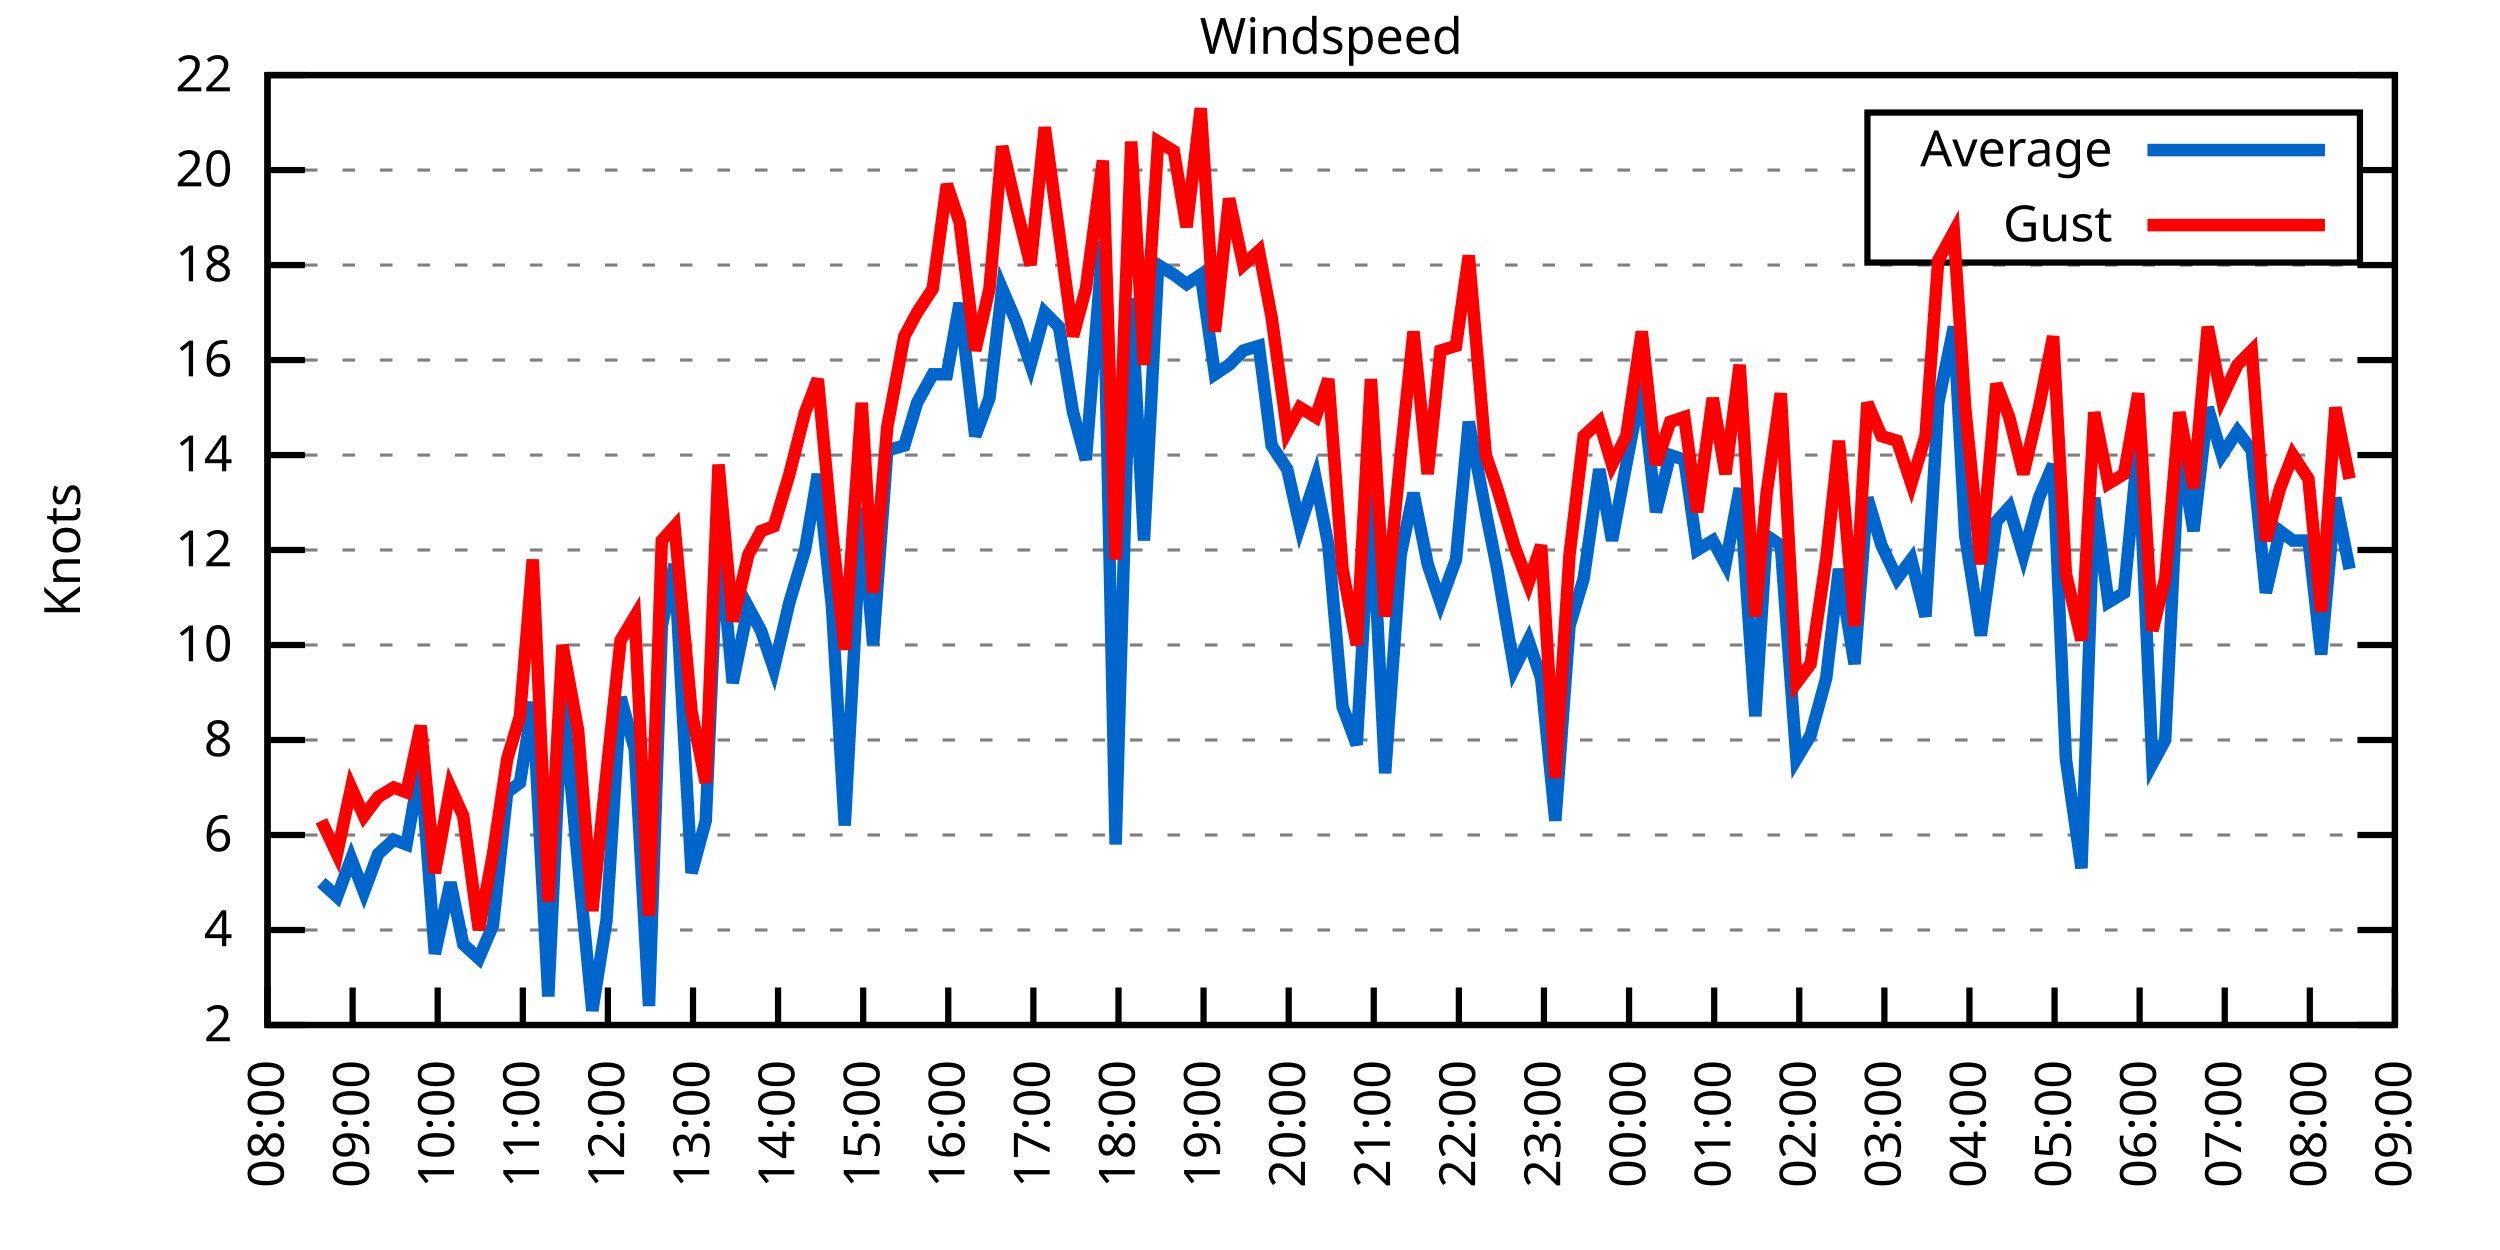
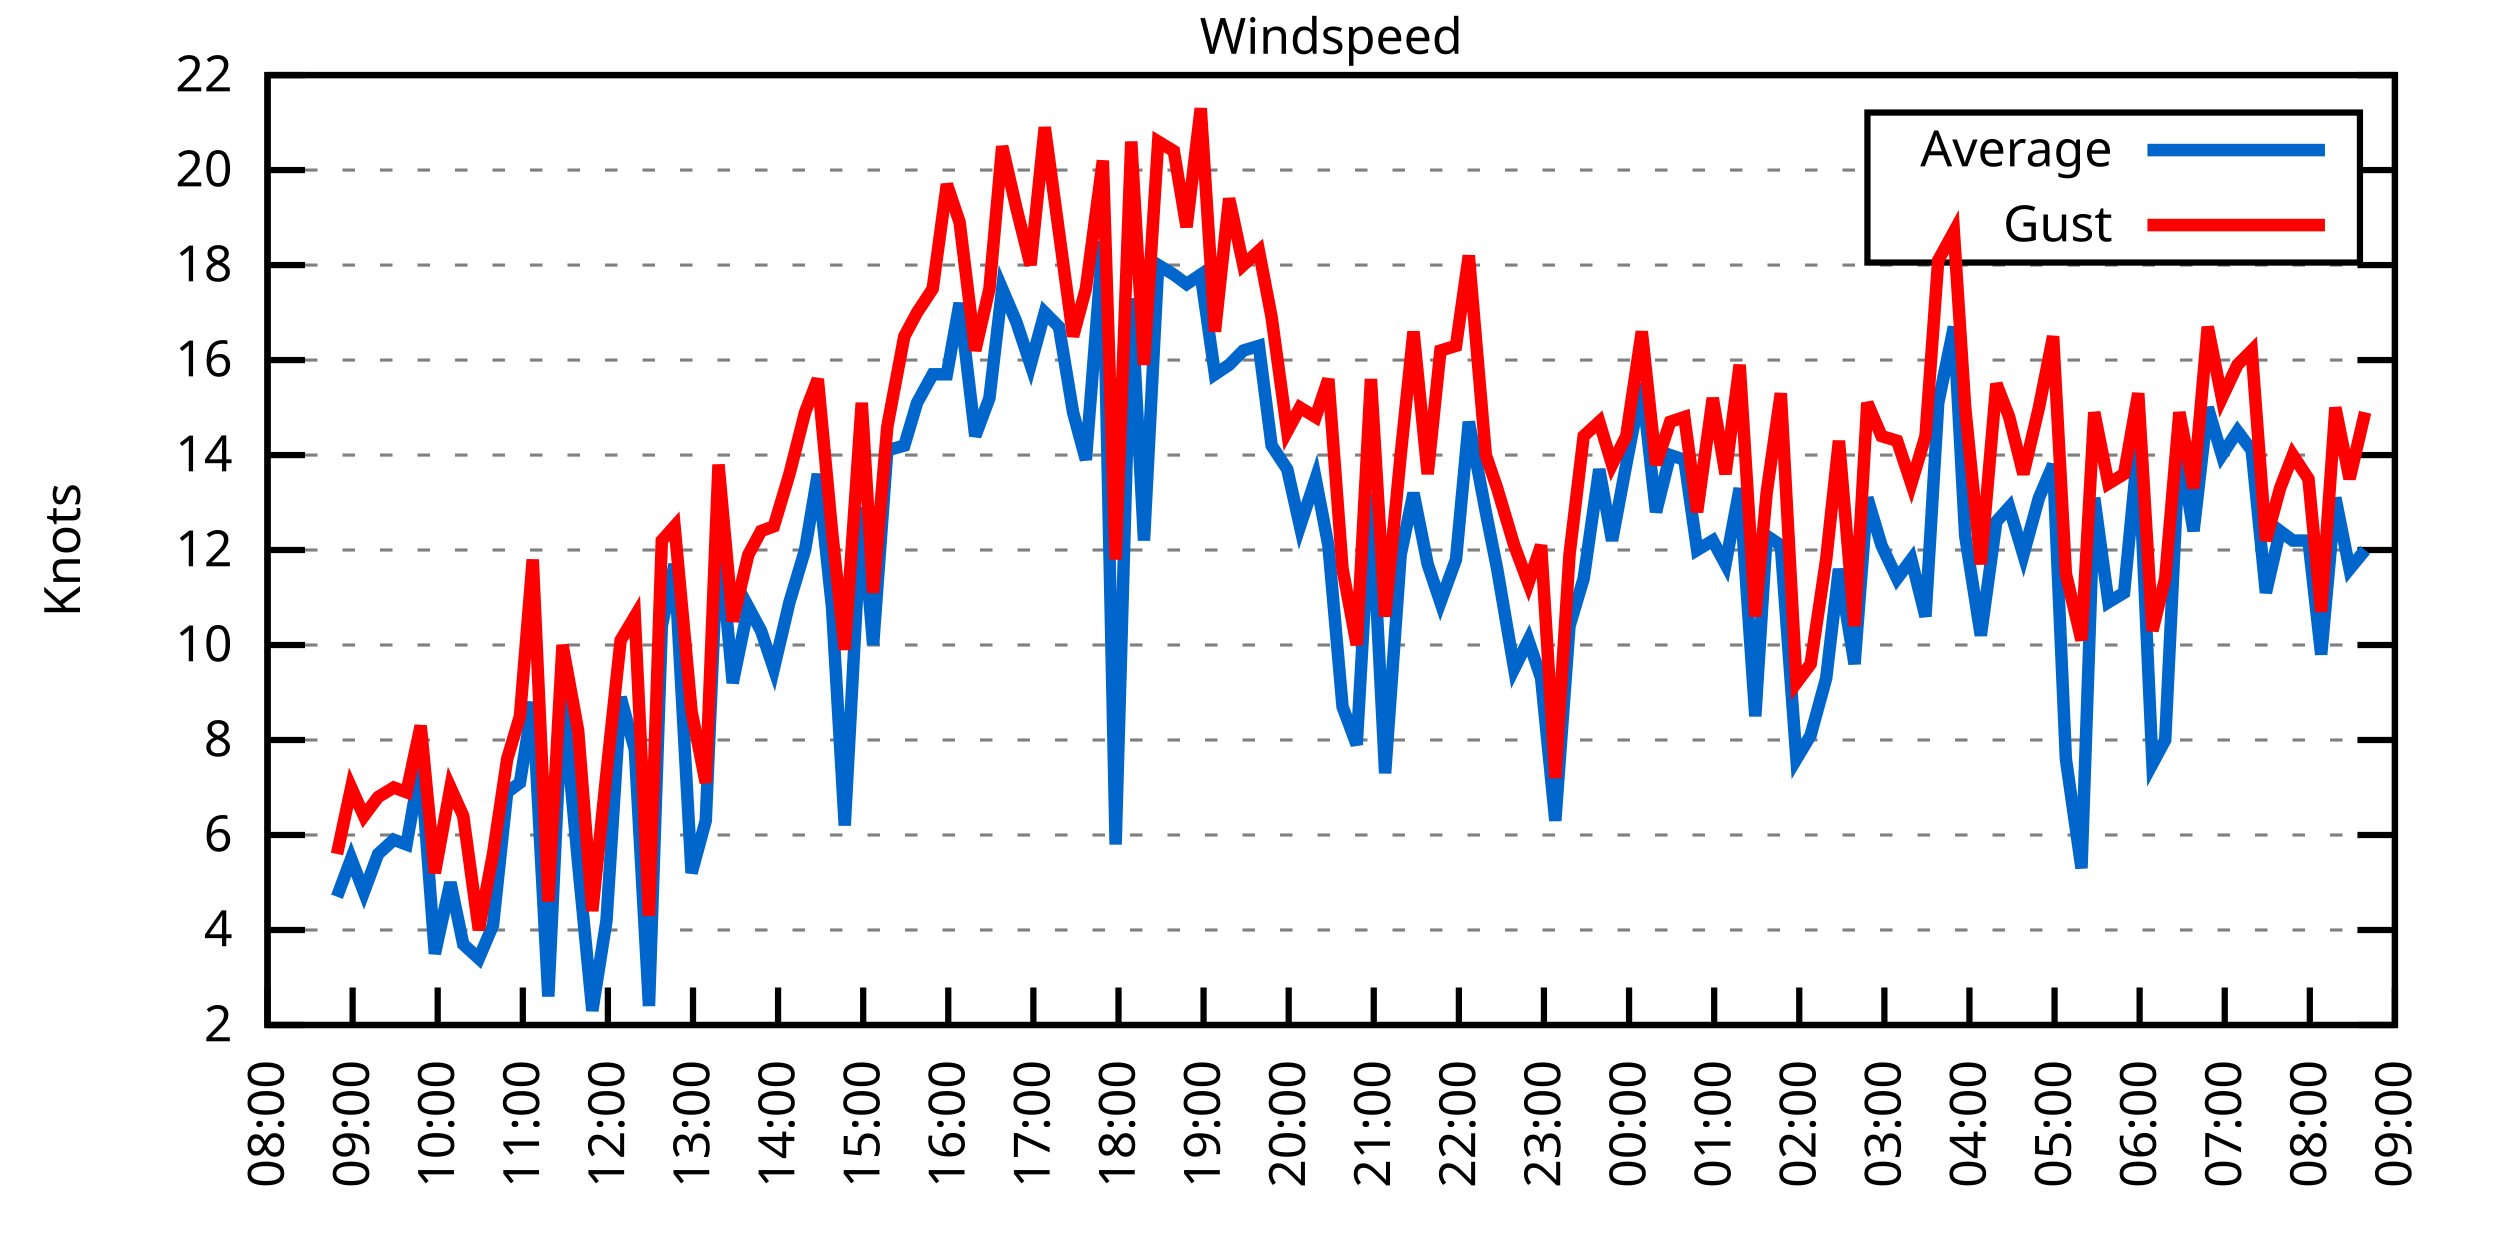
<svg xmlns="http://www.w3.org/2000/svg" xmlns:xlink="http://www.w3.org/1999/xlink" width="400" height="200" viewBox="0 0 400 200">
  <g id="gnuplot_canvas">
    <rect x="0" y="0" width="400" height="200" fill="none" />
    <defs>
      <circle id="gpDot" r="0.5" stroke-width="0.5" stroke="currentColor" />
      <path id="gpPt0" stroke-width="0.333" stroke="currentColor" d="M-1,0 h2 M0,-1 v2" />
      <path id="gpPt1" stroke-width="0.333" stroke="currentColor" d="M-1,-1 L1,1 M1,-1 L-1,1" />
      <path id="gpPt2" stroke-width="0.333" stroke="currentColor" d="M-1,0 L1,0 M0,-1 L0,1 M-1,-1 L1,1 M-1,1 L1,-1" />
      <rect id="gpPt3" stroke-width="0.333" stroke="currentColor" x="-1" y="-1" width="2" height="2" />
      <rect id="gpPt4" stroke-width="0.333" stroke="currentColor" fill="currentColor" x="-1" y="-1" width="2" height="2" />
      <circle id="gpPt5" stroke-width="0.333" stroke="currentColor" cx="0" cy="0" r="1" />
      <use xlink:href="#gpPt5" id="gpPt6" fill="currentColor" stroke="none" />
      <path id="gpPt7" stroke-width="0.333" stroke="currentColor" d="M0,-1.33 L-1.33,0.67 L1.33,0.67 z" />
      <use xlink:href="#gpPt7" id="gpPt8" fill="currentColor" stroke="none" />
      <use xlink:href="#gpPt7" id="gpPt9" stroke="currentColor" transform="rotate(180)" />
      <use xlink:href="#gpPt9" id="gpPt10" fill="currentColor" stroke="none" />
      <use xlink:href="#gpPt3" id="gpPt11" stroke="currentColor" transform="rotate(45)" />
      <use xlink:href="#gpPt11" id="gpPt12" fill="currentColor" stroke="none" />
      <path id="gpPt13" stroke-width="0.333" stroke="currentColor" d="M0,1.330 L1.265,0.411 L0.782,-1.067 L-0.782,-1.076 L-1.265,0.411 z" />
      <use xlink:href="#gpPt13" id="gpPt14" fill="currentColor" stroke="none" />
      <filter id="textbox" filterUnits="objectBoundingBox" x="0" y="0" height="1" width="1">
        <feFlood flood-color="white" flood-opacity="1" result="bgnd" />
        <feComposite in="SourceGraphic" in2="bgnd" operator="atop" />
      </filter>
      <filter id="greybox" filterUnits="objectBoundingBox" x="0" y="0" height="1" width="1">
        <feFlood flood-color="lightgrey" flood-opacity="1" result="grey" />
        <feComposite in="SourceGraphic" in2="grey" operator="atop" />
      </filter>
    </defs>
    <g fill="none" color="white" stroke="currentColor" stroke-width="1.00" stroke-linecap="butt" stroke-linejoin="miter">
</g>
    <g fill="none" color="black" stroke="currentColor" stroke-width="1.00" stroke-linecap="butt" stroke-linejoin="miter">
      <g stroke="none" shape-rendering="crispEdges">
        <polygon fill="rgb(255, 255, 255)" points="42.80,164.00 383.18,164.00 383.18,12.02 42.80,12.02 " />
      </g>
    </g>
    <g fill="none" color="black" stroke="currentColor" stroke-width="1.00" stroke-linecap="butt" stroke-linejoin="miter">
</g>
    <g fill="none" color="black" stroke="black" stroke-width="0.50" stroke-linecap="butt" stroke-linejoin="miter">
</g>
    <g fill="none" color="gray" stroke="currentColor" stroke-width="0.50" stroke-linecap="butt" stroke-linejoin="miter">
      <path stroke="gray" stroke-dasharray="2,4" class="gridline" d="M42.80,164.00 L383.19,164.00  " />
    </g>
    <g fill="none" color="gray" stroke="gray" stroke-width="1.00" stroke-linecap="butt" stroke-linejoin="miter">
</g>
    <g fill="none" color="black" stroke="currentColor" stroke-width="1.00" stroke-linecap="butt" stroke-linejoin="miter">
      <path stroke="black" d="M42.80,164.00 L48.80,164.00 M383.19,164.00 L377.19,164.00  " />
      <g transform="translate(37.20,166.60)" stroke="none" fill="black" font-family="Sans" font-size="8.00" text-anchor="end">
        <text>
          <tspan font-family="Sans"> 2</tspan>
        </text>
      </g>
    </g>
    <g fill="none" color="black" stroke="currentColor" stroke-width="1.00" stroke-linecap="butt" stroke-linejoin="miter">
</g>
    <g fill="none" color="black" stroke="black" stroke-width="0.50" stroke-linecap="butt" stroke-linejoin="miter">
</g>
    <g fill="none" color="gray" stroke="currentColor" stroke-width="0.50" stroke-linecap="butt" stroke-linejoin="miter">
      <path stroke="gray" stroke-dasharray="2,4" class="gridline" d="M42.80,148.80 L383.19,148.80  " />
    </g>
    <g fill="none" color="gray" stroke="gray" stroke-width="1.00" stroke-linecap="butt" stroke-linejoin="miter">
</g>
    <g fill="none" color="black" stroke="currentColor" stroke-width="1.00" stroke-linecap="butt" stroke-linejoin="miter">
      <path stroke="black" d="M42.80,148.80 L48.80,148.80 M383.19,148.80 L377.19,148.80  " />
      <g transform="translate(37.20,151.40)" stroke="none" fill="black" font-family="Sans" font-size="8.00" text-anchor="end">
        <text>
          <tspan font-family="Sans"> 4</tspan>
        </text>
      </g>
    </g>
    <g fill="none" color="black" stroke="currentColor" stroke-width="1.00" stroke-linecap="butt" stroke-linejoin="miter">
</g>
    <g fill="none" color="black" stroke="black" stroke-width="0.50" stroke-linecap="butt" stroke-linejoin="miter">
</g>
    <g fill="none" color="gray" stroke="currentColor" stroke-width="0.50" stroke-linecap="butt" stroke-linejoin="miter">
      <path stroke="gray" stroke-dasharray="2,4" class="gridline" d="M42.80,133.60 L383.19,133.60  " />
    </g>
    <g fill="none" color="gray" stroke="gray" stroke-width="1.00" stroke-linecap="butt" stroke-linejoin="miter">
</g>
    <g fill="none" color="black" stroke="currentColor" stroke-width="1.00" stroke-linecap="butt" stroke-linejoin="miter">
      <path stroke="black" d="M42.80,133.60 L48.80,133.60 M383.19,133.60 L377.19,133.60  " />
      <g transform="translate(37.20,136.20)" stroke="none" fill="black" font-family="Sans" font-size="8.00" text-anchor="end">
        <text>
          <tspan font-family="Sans"> 6</tspan>
        </text>
      </g>
    </g>
    <g fill="none" color="black" stroke="currentColor" stroke-width="1.00" stroke-linecap="butt" stroke-linejoin="miter">
</g>
    <g fill="none" color="black" stroke="black" stroke-width="0.50" stroke-linecap="butt" stroke-linejoin="miter">
</g>
    <g fill="none" color="gray" stroke="currentColor" stroke-width="0.50" stroke-linecap="butt" stroke-linejoin="miter">
      <path stroke="gray" stroke-dasharray="2,4" class="gridline" d="M42.80,118.40 L383.19,118.40  " />
    </g>
    <g fill="none" color="gray" stroke="gray" stroke-width="1.00" stroke-linecap="butt" stroke-linejoin="miter">
</g>
    <g fill="none" color="black" stroke="currentColor" stroke-width="1.00" stroke-linecap="butt" stroke-linejoin="miter">
      <path stroke="black" d="M42.80,118.40 L48.80,118.40 M383.19,118.40 L377.19,118.40  " />
      <g transform="translate(37.20,121.00)" stroke="none" fill="black" font-family="Sans" font-size="8.00" text-anchor="end">
        <text>
          <tspan font-family="Sans"> 8</tspan>
        </text>
      </g>
    </g>
    <g fill="none" color="black" stroke="currentColor" stroke-width="1.00" stroke-linecap="butt" stroke-linejoin="miter">
</g>
    <g fill="none" color="black" stroke="black" stroke-width="0.50" stroke-linecap="butt" stroke-linejoin="miter">
</g>
    <g fill="none" color="gray" stroke="currentColor" stroke-width="0.50" stroke-linecap="butt" stroke-linejoin="miter">
      <path stroke="gray" stroke-dasharray="2,4" class="gridline" d="M42.80,103.20 L383.19,103.20  " />
    </g>
    <g fill="none" color="gray" stroke="gray" stroke-width="1.00" stroke-linecap="butt" stroke-linejoin="miter">
</g>
    <g fill="none" color="black" stroke="currentColor" stroke-width="1.00" stroke-linecap="butt" stroke-linejoin="miter">
      <path stroke="black" d="M42.80,103.20 L48.80,103.20 M383.19,103.20 L377.19,103.20  " />
      <g transform="translate(37.20,105.80)" stroke="none" fill="black" font-family="Sans" font-size="8.00" text-anchor="end">
        <text>
          <tspan font-family="Sans"> 10</tspan>
        </text>
      </g>
    </g>
    <g fill="none" color="black" stroke="currentColor" stroke-width="1.00" stroke-linecap="butt" stroke-linejoin="miter">
</g>
    <g fill="none" color="black" stroke="black" stroke-width="0.50" stroke-linecap="butt" stroke-linejoin="miter">
</g>
    <g fill="none" color="gray" stroke="currentColor" stroke-width="0.50" stroke-linecap="butt" stroke-linejoin="miter">
      <path stroke="gray" stroke-dasharray="2,4" class="gridline" d="M42.80,88.00 L383.19,88.00  " />
    </g>
    <g fill="none" color="gray" stroke="gray" stroke-width="1.00" stroke-linecap="butt" stroke-linejoin="miter">
</g>
    <g fill="none" color="black" stroke="currentColor" stroke-width="1.00" stroke-linecap="butt" stroke-linejoin="miter">
      <path stroke="black" d="M42.80,88.00 L48.80,88.00 M383.19,88.00 L377.19,88.00  " />
      <g transform="translate(37.20,90.60)" stroke="none" fill="black" font-family="Sans" font-size="8.00" text-anchor="end">
        <text>
          <tspan font-family="Sans"> 12</tspan>
        </text>
      </g>
    </g>
    <g fill="none" color="black" stroke="currentColor" stroke-width="1.00" stroke-linecap="butt" stroke-linejoin="miter">
</g>
    <g fill="none" color="black" stroke="black" stroke-width="0.50" stroke-linecap="butt" stroke-linejoin="miter">
</g>
    <g fill="none" color="gray" stroke="currentColor" stroke-width="0.50" stroke-linecap="butt" stroke-linejoin="miter">
      <path stroke="gray" stroke-dasharray="2,4" class="gridline" d="M42.80,72.81 L383.19,72.81  " />
    </g>
    <g fill="none" color="gray" stroke="gray" stroke-width="1.00" stroke-linecap="butt" stroke-linejoin="miter">
</g>
    <g fill="none" color="black" stroke="currentColor" stroke-width="1.00" stroke-linecap="butt" stroke-linejoin="miter">
      <path stroke="black" d="M42.80,72.81 L48.80,72.81 M383.19,72.81 L377.19,72.81  " />
      <g transform="translate(37.20,75.41)" stroke="none" fill="black" font-family="Sans" font-size="8.00" text-anchor="end">
        <text>
          <tspan font-family="Sans"> 14</tspan>
        </text>
      </g>
    </g>
    <g fill="none" color="black" stroke="currentColor" stroke-width="1.00" stroke-linecap="butt" stroke-linejoin="miter">
</g>
    <g fill="none" color="black" stroke="black" stroke-width="0.50" stroke-linecap="butt" stroke-linejoin="miter">
</g>
    <g fill="none" color="gray" stroke="currentColor" stroke-width="0.50" stroke-linecap="butt" stroke-linejoin="miter">
      <path stroke="gray" stroke-dasharray="2,4" class="gridline" d="M42.80,57.61 L383.19,57.61  " />
    </g>
    <g fill="none" color="gray" stroke="gray" stroke-width="1.00" stroke-linecap="butt" stroke-linejoin="miter">
</g>
    <g fill="none" color="black" stroke="currentColor" stroke-width="1.00" stroke-linecap="butt" stroke-linejoin="miter">
      <path stroke="black" d="M42.80,57.61 L48.80,57.61 M383.19,57.61 L377.19,57.61  " />
      <g transform="translate(37.20,60.21)" stroke="none" fill="black" font-family="Sans" font-size="8.00" text-anchor="end">
        <text>
          <tspan font-family="Sans"> 16</tspan>
        </text>
      </g>
    </g>
    <g fill="none" color="black" stroke="currentColor" stroke-width="1.00" stroke-linecap="butt" stroke-linejoin="miter">
</g>
    <g fill="none" color="black" stroke="black" stroke-width="0.50" stroke-linecap="butt" stroke-linejoin="miter">
</g>
    <g fill="none" color="gray" stroke="currentColor" stroke-width="0.50" stroke-linecap="butt" stroke-linejoin="miter">
      <path stroke="gray" stroke-dasharray="2,4" class="gridline" d="M42.80,42.41 L383.19,42.41  " />
    </g>
    <g fill="none" color="gray" stroke="gray" stroke-width="1.00" stroke-linecap="butt" stroke-linejoin="miter">
</g>
    <g fill="none" color="black" stroke="currentColor" stroke-width="1.00" stroke-linecap="butt" stroke-linejoin="miter">
      <path stroke="black" d="M42.80,42.41 L48.80,42.41 M383.19,42.41 L377.19,42.41  " />
      <g transform="translate(37.20,45.01)" stroke="none" fill="black" font-family="Sans" font-size="8.00" text-anchor="end">
        <text>
          <tspan font-family="Sans"> 18</tspan>
        </text>
      </g>
    </g>
    <g fill="none" color="black" stroke="currentColor" stroke-width="1.00" stroke-linecap="butt" stroke-linejoin="miter">
</g>
    <g fill="none" color="black" stroke="black" stroke-width="0.50" stroke-linecap="butt" stroke-linejoin="miter">
</g>
    <g fill="none" color="gray" stroke="currentColor" stroke-width="0.50" stroke-linecap="butt" stroke-linejoin="miter">
      <path stroke="gray" stroke-dasharray="2,4" class="gridline" d="M42.80,27.21 L298.79,27.21 M377.59,27.21 L383.19,27.21  " />
    </g>
    <g fill="none" color="gray" stroke="gray" stroke-width="1.00" stroke-linecap="butt" stroke-linejoin="miter">
</g>
    <g fill="none" color="black" stroke="currentColor" stroke-width="1.00" stroke-linecap="butt" stroke-linejoin="miter">
      <path stroke="black" d="M42.80,27.21 L48.80,27.21 M383.19,27.21 L377.19,27.21  " />
      <g transform="translate(37.20,29.81)" stroke="none" fill="black" font-family="Sans" font-size="8.00" text-anchor="end">
        <text>
          <tspan font-family="Sans"> 20</tspan>
        </text>
      </g>
    </g>
    <g fill="none" color="black" stroke="currentColor" stroke-width="1.00" stroke-linecap="butt" stroke-linejoin="miter">
</g>
    <g fill="none" color="black" stroke="black" stroke-width="0.50" stroke-linecap="butt" stroke-linejoin="miter">
</g>
    <g fill="none" color="gray" stroke="currentColor" stroke-width="0.50" stroke-linecap="butt" stroke-linejoin="miter">
      <path stroke="gray" stroke-dasharray="2,4" class="gridline" d="M42.80,12.01 L383.19,12.01  " />
    </g>
    <g fill="none" color="gray" stroke="gray" stroke-width="1.00" stroke-linecap="butt" stroke-linejoin="miter">
</g>
    <g fill="none" color="black" stroke="currentColor" stroke-width="1.00" stroke-linecap="butt" stroke-linejoin="miter">
      <path stroke="black" d="M42.80,12.01 L48.80,12.01 M383.19,12.01 L377.19,12.01  " />
      <g transform="translate(37.20,14.61)" stroke="none" fill="black" font-family="Sans" font-size="8.00" text-anchor="end">
        <text>
          <tspan font-family="Sans"> 22</tspan>
        </text>
      </g>
    </g>
    <g fill="none" color="black" stroke="currentColor" stroke-width="1.00" stroke-linecap="butt" stroke-linejoin="miter">
      <path stroke="black" d="M42.80,164.00 L42.80,158.00  " />
      <g transform="translate(45.40,169.60) rotate(270.00)" stroke="none" fill="black" font-family="Sans" font-size="8.00" text-anchor="end">
        <text>
          <tspan font-family="Sans">08:00</tspan>
        </text>
      </g>
    </g>
    <g fill="none" color="black" stroke="currentColor" stroke-width="1.00" stroke-linecap="butt" stroke-linejoin="miter">
      <path stroke="black" d="M56.42,164.00 L56.42,158.00  " />
      <g transform="translate(59.02,169.60) rotate(270.00)" stroke="none" fill="black" font-family="Sans" font-size="8.00" text-anchor="end">
        <text>
          <tspan font-family="Sans">09:00</tspan>
        </text>
      </g>
    </g>
    <g fill="none" color="black" stroke="currentColor" stroke-width="1.00" stroke-linecap="butt" stroke-linejoin="miter">
      <path stroke="black" d="M70.03,164.00 L70.03,158.00  " />
      <g transform="translate(72.63,169.60) rotate(270.00)" stroke="none" fill="black" font-family="Sans" font-size="8.00" text-anchor="end">
        <text>
          <tspan font-family="Sans">10:00</tspan>
        </text>
      </g>
    </g>
    <g fill="none" color="black" stroke="currentColor" stroke-width="1.00" stroke-linecap="butt" stroke-linejoin="miter">
      <path stroke="black" d="M83.65,164.00 L83.65,158.00  " />
      <g transform="translate(86.25,169.60) rotate(270.00)" stroke="none" fill="black" font-family="Sans" font-size="8.00" text-anchor="end">
        <text>
          <tspan font-family="Sans">11:00</tspan>
        </text>
      </g>
    </g>
    <g fill="none" color="black" stroke="currentColor" stroke-width="1.00" stroke-linecap="butt" stroke-linejoin="miter">
      <path stroke="black" d="M97.26,164.00 L97.26,158.00  " />
      <g transform="translate(99.86,169.60) rotate(270.00)" stroke="none" fill="black" font-family="Sans" font-size="8.00" text-anchor="end">
        <text>
          <tspan font-family="Sans">12:00</tspan>
        </text>
      </g>
    </g>
    <g fill="none" color="black" stroke="currentColor" stroke-width="1.00" stroke-linecap="butt" stroke-linejoin="miter">
      <path stroke="black" d="M110.88,164.00 L110.88,158.00  " />
      <g transform="translate(113.48,169.60) rotate(270.00)" stroke="none" fill="black" font-family="Sans" font-size="8.00" text-anchor="end">
        <text>
          <tspan font-family="Sans">13:00</tspan>
        </text>
      </g>
    </g>
    <g fill="none" color="black" stroke="currentColor" stroke-width="1.00" stroke-linecap="butt" stroke-linejoin="miter">
      <path stroke="black" d="M124.49,164.00 L124.49,158.00  " />
      <g transform="translate(127.09,169.60) rotate(270.00)" stroke="none" fill="black" font-family="Sans" font-size="8.00" text-anchor="end">
        <text>
          <tspan font-family="Sans">14:00</tspan>
        </text>
      </g>
    </g>
    <g fill="none" color="black" stroke="currentColor" stroke-width="1.00" stroke-linecap="butt" stroke-linejoin="miter">
      <path stroke="black" d="M138.11,164.00 L138.11,158.00  " />
      <g transform="translate(140.71,169.60) rotate(270.00)" stroke="none" fill="black" font-family="Sans" font-size="8.00" text-anchor="end">
        <text>
          <tspan font-family="Sans">15:00</tspan>
        </text>
      </g>
    </g>
    <g fill="none" color="black" stroke="currentColor" stroke-width="1.00" stroke-linecap="butt" stroke-linejoin="miter">
      <path stroke="black" d="M151.72,164.00 L151.72,158.00  " />
      <g transform="translate(154.32,169.60) rotate(270.00)" stroke="none" fill="black" font-family="Sans" font-size="8.00" text-anchor="end">
        <text>
          <tspan font-family="Sans">16:00</tspan>
        </text>
      </g>
    </g>
    <g fill="none" color="black" stroke="currentColor" stroke-width="1.00" stroke-linecap="butt" stroke-linejoin="miter">
      <path stroke="black" d="M165.34,164.00 L165.34,158.00  " />
      <g transform="translate(167.94,169.60) rotate(270.00)" stroke="none" fill="black" font-family="Sans" font-size="8.00" text-anchor="end">
        <text>
          <tspan font-family="Sans">17:00</tspan>
        </text>
      </g>
    </g>
    <g fill="none" color="black" stroke="currentColor" stroke-width="1.00" stroke-linecap="butt" stroke-linejoin="miter">
      <path stroke="black" d="M178.96,164.00 L178.96,158.00  " />
      <g transform="translate(181.56,169.60) rotate(270.00)" stroke="none" fill="black" font-family="Sans" font-size="8.00" text-anchor="end">
        <text>
          <tspan font-family="Sans">18:00</tspan>
        </text>
      </g>
    </g>
    <g fill="none" color="black" stroke="currentColor" stroke-width="1.00" stroke-linecap="butt" stroke-linejoin="miter">
      <path stroke="black" d="M192.57,164.00 L192.57,158.00  " />
      <g transform="translate(195.17,169.60) rotate(270.00)" stroke="none" fill="black" font-family="Sans" font-size="8.00" text-anchor="end">
        <text>
          <tspan font-family="Sans">19:00</tspan>
        </text>
      </g>
    </g>
    <g fill="none" color="black" stroke="currentColor" stroke-width="1.00" stroke-linecap="butt" stroke-linejoin="miter">
      <path stroke="black" d="M206.19,164.00 L206.19,158.00  " />
      <g transform="translate(208.79,169.60) rotate(270.00)" stroke="none" fill="black" font-family="Sans" font-size="8.00" text-anchor="end">
        <text>
          <tspan font-family="Sans">20:00</tspan>
        </text>
      </g>
    </g>
    <g fill="none" color="black" stroke="currentColor" stroke-width="1.00" stroke-linecap="butt" stroke-linejoin="miter">
      <path stroke="black" d="M219.80,164.00 L219.80,158.00  " />
      <g transform="translate(222.40,169.60) rotate(270.00)" stroke="none" fill="black" font-family="Sans" font-size="8.00" text-anchor="end">
        <text>
          <tspan font-family="Sans">21:00</tspan>
        </text>
      </g>
    </g>
    <g fill="none" color="black" stroke="currentColor" stroke-width="1.00" stroke-linecap="butt" stroke-linejoin="miter">
      <path stroke="black" d="M233.42,164.00 L233.42,158.00  " />
      <g transform="translate(236.02,169.60) rotate(270.00)" stroke="none" fill="black" font-family="Sans" font-size="8.00" text-anchor="end">
        <text>
          <tspan font-family="Sans">22:00</tspan>
        </text>
      </g>
    </g>
    <g fill="none" color="black" stroke="currentColor" stroke-width="1.00" stroke-linecap="butt" stroke-linejoin="miter">
      <path stroke="black" d="M247.03,164.00 L247.03,158.00  " />
      <g transform="translate(249.63,169.60) rotate(270.00)" stroke="none" fill="black" font-family="Sans" font-size="8.00" text-anchor="end">
        <text>
          <tspan font-family="Sans">23:00</tspan>
        </text>
      </g>
    </g>
    <g fill="none" color="black" stroke="currentColor" stroke-width="1.00" stroke-linecap="butt" stroke-linejoin="miter">
      <path stroke="black" d="M260.65,164.00 L260.65,158.00  " />
      <g transform="translate(263.25,169.60) rotate(270.00)" stroke="none" fill="black" font-family="Sans" font-size="8.00" text-anchor="end">
        <text>
          <tspan font-family="Sans">00:00</tspan>
        </text>
      </g>
    </g>
    <g fill="none" color="black" stroke="currentColor" stroke-width="1.00" stroke-linecap="butt" stroke-linejoin="miter">
      <path stroke="black" d="M274.27,164.00 L274.27,158.00  " />
      <g transform="translate(276.87,169.60) rotate(270.00)" stroke="none" fill="black" font-family="Sans" font-size="8.00" text-anchor="end">
        <text>
          <tspan font-family="Sans">01:00</tspan>
        </text>
      </g>
    </g>
    <g fill="none" color="black" stroke="currentColor" stroke-width="1.00" stroke-linecap="butt" stroke-linejoin="miter">
      <path stroke="black" d="M287.88,164.00 L287.88,158.00  " />
      <g transform="translate(290.48,169.60) rotate(270.00)" stroke="none" fill="black" font-family="Sans" font-size="8.00" text-anchor="end">
        <text>
          <tspan font-family="Sans">02:00</tspan>
        </text>
      </g>
    </g>
    <g fill="none" color="black" stroke="currentColor" stroke-width="1.00" stroke-linecap="butt" stroke-linejoin="miter">
      <path stroke="black" d="M301.50,164.00 L301.50,158.00  " />
      <g transform="translate(304.10,169.60) rotate(270.00)" stroke="none" fill="black" font-family="Sans" font-size="8.00" text-anchor="end">
        <text>
          <tspan font-family="Sans">03:00</tspan>
        </text>
      </g>
    </g>
    <g fill="none" color="black" stroke="currentColor" stroke-width="1.00" stroke-linecap="butt" stroke-linejoin="miter">
      <path stroke="black" d="M315.11,164.00 L315.11,158.00  " />
      <g transform="translate(317.71,169.60) rotate(270.00)" stroke="none" fill="black" font-family="Sans" font-size="8.00" text-anchor="end">
        <text>
          <tspan font-family="Sans">04:00</tspan>
        </text>
      </g>
    </g>
    <g fill="none" color="black" stroke="currentColor" stroke-width="1.00" stroke-linecap="butt" stroke-linejoin="miter">
      <path stroke="black" d="M328.73,164.00 L328.73,158.00  " />
      <g transform="translate(331.33,169.60) rotate(270.00)" stroke="none" fill="black" font-family="Sans" font-size="8.00" text-anchor="end">
        <text>
          <tspan font-family="Sans">05:00</tspan>
        </text>
      </g>
    </g>
    <g fill="none" color="black" stroke="currentColor" stroke-width="1.00" stroke-linecap="butt" stroke-linejoin="miter">
      <path stroke="black" d="M342.34,164.00 L342.34,158.00  " />
      <g transform="translate(344.94,169.60) rotate(270.00)" stroke="none" fill="black" font-family="Sans" font-size="8.00" text-anchor="end">
        <text>
          <tspan font-family="Sans">06:00</tspan>
        </text>
      </g>
    </g>
    <g fill="none" color="black" stroke="currentColor" stroke-width="1.00" stroke-linecap="butt" stroke-linejoin="miter">
      <path stroke="black" d="M355.96,164.00 L355.96,158.00  " />
      <g transform="translate(358.56,169.60) rotate(270.00)" stroke="none" fill="black" font-family="Sans" font-size="8.00" text-anchor="end">
        <text>
          <tspan font-family="Sans">07:00</tspan>
        </text>
      </g>
    </g>
    <g fill="none" color="black" stroke="currentColor" stroke-width="1.00" stroke-linecap="butt" stroke-linejoin="miter">
      <path stroke="black" d="M369.57,164.00 L369.57,158.00  " />
      <g transform="translate(372.17,169.60) rotate(270.00)" stroke="none" fill="black" font-family="Sans" font-size="8.00" text-anchor="end">
        <text>
          <tspan font-family="Sans">08:00</tspan>
        </text>
      </g>
    </g>
    <g fill="none" color="black" stroke="currentColor" stroke-width="1.00" stroke-linecap="butt" stroke-linejoin="miter">
      <path stroke="black" d="M383.19,164.00 L383.19,158.00  " />
      <g transform="translate(385.79,169.60) rotate(270.00)" stroke="none" fill="black" font-family="Sans" font-size="8.00" text-anchor="end">
        <text>
          <tspan font-family="Sans">09:00</tspan>
        </text>
      </g>
    </g>
    <g fill="none" color="black" stroke="currentColor" stroke-width="1.00" stroke-linecap="butt" stroke-linejoin="miter">
</g>
    <g fill="none" color="black" stroke="currentColor" stroke-width="1.00" stroke-linecap="butt" stroke-linejoin="miter">
      <path stroke="black" d="M42.80,12.01 L42.80,164.00 L383.19,164.00 L383.19,12.01 L42.80,12.01 Z  " />
    </g>
    <g fill="none" color="black" stroke="currentColor" stroke-width="1.00" stroke-linecap="butt" stroke-linejoin="miter">
</g>
    <g fill="none" color="black" stroke="currentColor" stroke-width="1.00" stroke-linecap="butt" stroke-linejoin="miter">
      <path stroke="black" d="M298.79,42.01 L298.79,18.01 L377.59,18.01 L377.59,42.01 L298.79,42.01 Z  " />
    </g>
    <g id="Windspeed_plot_1">
      <g fill="none" color="white" stroke="black" stroke-width="2.00" stroke-linecap="butt" stroke-linejoin="miter">
</g>
      <g fill="none" color="black" stroke="currentColor" stroke-width="2.00" stroke-linecap="butt" stroke-linejoin="miter">
        <g transform="translate(337.99,26.61)" stroke="none" fill="black" font-family="Sans" font-size="8.00" text-anchor="end">
          <text>
            <tspan font-family="Sans">Average</tspan>
          </text>
        </g>
      </g>
      <g fill="none" color="black" stroke="currentColor" stroke-width="2.00" stroke-linecap="butt" stroke-linejoin="miter">
-         <path stroke="rgb(  0, 102, 204)" d="M343.59,24.01 L371.99,24.01 M51.42,141.20 L53.92,143.48 L56.19,137.40 L58.23,142.72 L60.50,136.64 L63.00,134.36   L65.04,135.12 L67.31,122.20 L69.58,152.60 L72.07,141.20 L74.12,151.08 L76.61,153.36 L78.88,148.04 L81.15,126.76   L83.19,125.24 L85.24,112.32 L87.73,159.44 L90.00,110.80 L92.50,138.16 L94.77,161.72 L97.04,147.28 L99.30,111.56   L101.57,119.92 L103.84,160.96 L105.89,100.16 L107.93,90.28 L110.65,139.68 L112.92,131.32 L114.96,84.21 L117.23,109.28   L119.73,97.12 L121.77,100.92 L123.81,107.00 L126.31,96.36 L128.81,88.00 L130.85,75.85 L133.12,97.12 L135.16,132.08   L137.88,81.17 L139.70,103.20 L141.97,72.05 L144.69,71.29 L146.73,64.45 L149.23,59.89 L151.50,59.89 L153.54,48.49   L156.04,69.77 L158.31,63.69 L160.35,46.21 L162.62,51.53 L164.89,58.37 L167.16,50.01 L169.43,52.29 L171.69,65.97   L173.74,73.57 L176.46,38.61 L178.50,135.12 L181.00,47.73 L183.04,86.49 L185.31,42.41 L187.81,43.93 L189.85,45.45   L192.12,43.93 L194.39,59.89 L196.66,58.37 L198.93,56.09 L201.42,55.33 L203.46,71.29 L205.96,75.09 L208.00,84.21   L210.50,76.61 L212.54,87.25 L214.81,113.08 L217.08,119.16 L219.35,78.89 L221.62,123.72 L224.11,88.76 L226.16,78.89   L228.43,90.28 L230.47,96.36 L232.96,89.52 L235.01,67.49 L237.73,81.93 L239.55,91.04 L242.27,107.00 L244.54,102.44   L246.58,108.52 L248.85,131.32 L251.12,100.16 L253.39,92.56 L255.88,75.09 L257.93,86.49 L260.20,74.33 L262.69,61.41   L264.96,81.93 L267.23,72.81 L269.50,73.57 L271.54,88.00 L274.04,86.49 L276.08,90.28 L278.35,78.13 L280.85,114.60   L282.66,85.73 L284.93,87.25 L287.43,121.44 L289.70,117.64 L292.19,108.52 L294.23,91.04 L296.73,106.24 L298.77,79.65   L301.04,87.25 L303.54,92.56 L305.81,89.52 L308.08,98.64 L310.12,64.45 L312.62,52.29 L314.43,85.73 L316.93,101.68   L319.42,83.45 L321.47,81.17 L323.74,88.76 L326.23,79.65 L328.50,74.33 L330.54,121.44 L333.04,138.92 L335.08,79.65   L337.35,96.36 L339.85,94.84 L342.12,71.29 L344.39,122.20 L346.43,118.40 L348.70,71.29 L350.97,84.97 L353.24,65.21   L355.50,72.81 L358.00,69.01 L360.27,72.05 L362.54,94.84 L364.81,84.97 L366.85,86.49 L369.35,86.49 L371.39,104.72   L373.66,79.65 L375.93,91.04  " />
+         <path stroke="rgb(  0, 102, 204)" d="M343.59,24.01 L371.99,24.01 M53.92,143.48 L56.19,137.40 L58.23,142.72 L60.50,136.64 L63.00,134.36 L65.04,135.12   L67.31,122.20 L69.58,152.60 L72.07,141.20 L74.12,151.08 L76.61,153.36 L78.88,148.04 L81.15,126.76 L83.19,125.24   L85.24,112.32 L87.73,159.44 L90.00,110.80 L92.50,138.16 L94.77,161.72 L97.04,147.28 L99.30,111.56 L101.57,119.92   L103.84,160.96 L105.89,100.16 L107.93,90.28 L110.65,139.68 L112.92,131.32 L114.96,84.21 L117.23,109.28 L119.73,97.12   L121.77,100.92 L123.81,107.00 L126.31,96.36 L128.81,88.00 L130.85,75.85 L133.12,97.12 L135.16,132.08 L137.88,81.17   L139.70,103.20 L141.97,72.05 L144.69,71.29 L146.73,64.45 L149.23,59.89 L151.50,59.89 L153.54,48.49 L156.04,69.77   L158.31,63.69 L160.35,46.21 L162.62,51.53 L164.89,58.37 L167.16,50.01 L169.43,52.29 L171.69,65.97 L173.74,73.57   L176.46,38.61 L178.50,135.12 L181.00,47.73 L183.04,86.49 L185.31,42.41 L187.81,43.93 L189.85,45.45 L192.12,43.93   L194.39,59.89 L196.66,58.37 L198.93,56.09 L201.42,55.33 L203.46,71.29 L205.96,75.09 L208.00,84.21 L210.50,76.61   L212.54,87.25 L214.81,113.08 L217.08,119.16 L219.35,78.89 L221.62,123.72 L224.11,88.76 L226.16,78.89 L228.43,90.28   L230.47,96.36 L232.96,89.52 L235.01,67.49 L237.73,81.93 L239.55,91.04 L242.27,107.00 L244.54,102.44 L246.58,108.52   L248.85,131.32 L251.12,100.16 L253.39,92.56 L255.88,75.09 L257.93,86.49 L260.20,74.33 L262.69,61.41 L264.96,81.93   L267.23,72.81 L269.50,73.57 L271.54,88.00 L274.04,86.49 L276.08,90.28 L278.35,78.13 L280.85,114.60 L282.66,85.73   L284.93,87.25 L287.43,121.44 L289.70,117.64 L292.19,108.52 L294.23,91.04 L296.73,106.24 L298.77,79.65 L301.04,87.25   L303.54,92.56 L305.81,89.52 L308.08,98.64 L310.12,64.45 L312.62,52.29 L314.43,85.73 L316.93,101.68 L319.42,83.45   L321.47,81.17 L323.74,88.76 L326.23,79.65 L328.50,74.33 L330.54,121.44 L333.04,138.92 L335.08,79.65 L337.35,96.36   L339.85,94.84 L342.12,71.29 L344.39,122.20 L346.43,118.40 L348.70,71.29 L350.97,84.97 L353.24,65.21 L355.50,72.81   L358.00,69.01 L360.27,72.05 L362.54,94.84 L364.81,84.97 L366.85,86.49 L369.35,86.49 L371.39,104.72 L373.66,79.65   L375.93,91.04 L378.42,88.00  " />
      </g>
    </g>
    <g id="Windspeed_plot_2">
      <g fill="none" color="black" stroke="currentColor" stroke-width="2.00" stroke-linecap="butt" stroke-linejoin="miter">
        <g transform="translate(337.99,38.61)" stroke="none" fill="black" font-family="Sans" font-size="8.00" text-anchor="end">
          <text>
            <tspan font-family="Sans">Gust</tspan>
          </text>
        </g>
      </g>
      <g fill="none" color="black" stroke="currentColor" stroke-width="2.00" stroke-linecap="butt" stroke-linejoin="miter">
-         <path stroke="rgb(255,   0,   0)" d="M343.59,36.01 L371.99,36.01 M51.42,131.32 L53.92,136.64 L56.19,126.00 L58.23,130.56 L60.50,127.52 L63.00,126.00   L65.04,126.76 L67.31,116.12 L69.58,139.68 L72.07,126.00 L74.12,130.56 L76.61,148.80 L78.88,136.64 L81.15,121.44   L83.19,114.60 L85.24,89.52 L87.73,144.24 L90.00,103.20 L92.50,116.88 L94.77,145.76 L97.04,123.72 L99.30,102.44   L101.57,98.64 L103.84,146.52 L105.89,86.49 L107.93,84.21 L110.65,113.84 L112.92,125.24 L114.96,74.33 L117.23,99.40   L119.73,88.76 L121.77,84.97 L123.81,84.21 L126.31,75.85 L128.81,65.97 L130.85,60.65 L133.12,84.97 L135.16,103.96   L137.88,64.45 L139.70,94.84 L141.97,68.25 L144.69,53.81 L146.73,50.01 L149.23,46.21 L151.50,29.49 L153.54,35.57   L156.04,56.09 L158.31,46.21 L160.35,23.41 L162.62,33.29 L164.89,42.41 L167.16,20.37 L169.43,37.09 L171.69,53.81   L173.74,46.21 L176.46,25.69 L178.50,89.52 L181.00,22.65 L183.04,58.37 L185.31,22.65 L187.81,24.17 L189.85,36.33   L192.12,17.33 L194.39,53.05 L196.66,31.77 L198.93,42.41 L201.42,40.13 L203.46,50.77 L205.96,69.01 L208.00,65.21   L210.50,66.73 L212.54,60.65 L214.81,91.04 L217.08,103.20 L219.35,60.65 L221.62,98.64 L224.11,72.81 L226.16,53.05   L228.43,75.85 L230.47,56.09 L232.96,55.33 L235.01,40.89 L237.73,72.81 L239.55,78.13 L242.27,87.25 L244.54,93.32   L246.58,87.25 L248.85,124.48 L251.12,88.76 L253.39,69.77 L255.88,67.49 L257.93,74.33 L260.20,69.77 L262.69,53.05   L264.96,74.33 L267.23,67.49 L269.50,66.73 L271.54,81.93 L274.04,63.69 L276.08,75.85 L278.35,58.37 L280.85,98.64   L282.66,78.89 L284.93,62.93 L287.43,109.28 L289.70,106.24 L292.19,89.52 L294.23,70.53 L296.73,100.16 L298.77,64.45   L301.04,69.77 L303.54,70.53 L305.81,77.37 L308.08,69.77 L310.12,41.65 L312.62,37.09 L314.43,65.21 L316.93,90.28   L319.42,61.41 L321.47,66.73 L323.74,75.85 L326.23,65.21 L328.50,53.81 L330.54,91.80 L333.04,102.44 L335.08,65.97   L337.35,77.37 L339.85,75.85 L342.12,62.93 L344.39,100.92 L346.43,92.56 L348.70,65.97 L350.97,78.13 L353.24,52.29   L355.50,63.69 L358.00,58.37 L360.27,56.09 L362.54,86.49 L364.81,78.13 L366.85,72.81 L369.35,76.61 L371.39,97.88   L373.66,65.21 L375.93,76.61  " />
+         <path stroke="rgb(255,   0,   0)" d="M343.59,36.01 L371.99,36.01 M53.92,136.64 L56.19,126.00 L58.23,130.56 L60.50,127.52 L63.00,126.00 L65.04,126.76   L67.31,116.12 L69.58,139.68 L72.07,126.00 L74.12,130.56 L76.61,148.80 L78.88,136.64 L81.15,121.44 L83.19,114.60   L85.24,89.52 L87.73,144.24 L90.00,103.20 L92.50,116.88 L94.77,145.76 L97.04,123.72 L99.30,102.44 L101.57,98.64   L103.84,146.52 L105.89,86.49 L107.93,84.21 L110.65,113.84 L112.92,125.24 L114.96,74.33 L117.23,99.40 L119.73,88.76   L121.77,84.97 L123.81,84.21 L126.31,75.85 L128.81,65.97 L130.85,60.65 L133.12,84.97 L135.16,103.96 L137.88,64.45   L139.70,94.84 L141.97,68.25 L144.69,53.81 L146.73,50.01 L149.23,46.21 L151.50,29.49 L153.54,35.57 L156.04,56.09   L158.31,46.21 L160.35,23.41 L162.62,33.29 L164.89,42.41 L167.16,20.37 L169.43,37.09 L171.69,53.81 L173.74,46.21   L176.46,25.69 L178.50,89.52 L181.00,22.65 L183.04,58.37 L185.31,22.65 L187.81,24.17 L189.85,36.33 L192.12,17.33   L194.39,53.05 L196.66,31.77 L198.93,42.41 L201.42,40.13 L203.46,50.77 L205.96,69.01 L208.00,65.21 L210.50,66.73   L212.54,60.65 L214.81,91.04 L217.08,103.20 L219.35,60.65 L221.62,98.64 L224.11,72.81 L226.16,53.05 L228.43,75.85   L230.47,56.09 L232.96,55.33 L235.01,40.89 L237.73,72.81 L239.55,78.13 L242.27,87.25 L244.54,93.32 L246.58,87.25   L248.85,124.48 L251.12,88.76 L253.39,69.77 L255.88,67.49 L257.93,74.33 L260.20,69.77 L262.69,53.05 L264.96,74.33   L267.23,67.49 L269.50,66.73 L271.54,81.93 L274.04,63.69 L276.08,75.85 L278.35,58.37 L280.85,98.64 L282.66,78.89   L284.93,62.93 L287.43,109.28 L289.70,106.24 L292.19,89.52 L294.23,70.53 L296.73,100.16 L298.77,64.45 L301.04,69.77   L303.54,70.53 L305.81,77.37 L308.08,69.77 L310.12,41.65 L312.62,37.09 L314.43,65.21 L316.93,90.28 L319.42,61.41   L321.47,66.73 L323.74,75.85 L326.23,65.21 L328.50,53.81 L330.54,91.80 L333.04,102.44 L335.08,65.97 L337.35,77.37   L339.85,75.85 L342.12,62.93 L344.39,100.92 L346.43,92.56 L348.70,65.97 L350.97,78.13 L353.24,52.29 L355.50,63.69   L358.00,58.37 L360.27,56.09 L362.54,86.49 L364.81,78.13 L366.85,72.81 L369.35,76.61 L371.39,97.88 L373.66,65.21   L375.93,76.61 L378.42,65.97  " />
      </g>
    </g>
    <g fill="none" color="black" stroke="currentColor" stroke-width="2.00" stroke-linecap="butt" stroke-linejoin="miter">
</g>
    <g fill="none" color="black" stroke="black" stroke-width="1.00" stroke-linecap="butt" stroke-linejoin="miter">
</g>
    <g fill="none" color="black" stroke="currentColor" stroke-width="1.00" stroke-linecap="butt" stroke-linejoin="miter">
      <path stroke="black" d="M42.80,12.01 L42.80,164.00 L383.19,164.00 L383.19,12.01 L42.80,12.01 Z  " />
      <g transform="translate(12.80,88.01) rotate(270.00)" stroke="none" fill="black" font-family="Sans" font-size="8.00" text-anchor="middle">
        <text>
          <tspan font-family="Sans">Knots</tspan>
        </text>
      </g>
    </g>
    <g fill="none" color="black" stroke="currentColor" stroke-width="1.00" stroke-linecap="butt" stroke-linejoin="miter">
</g>
    <g fill="none" color="black" stroke="currentColor" stroke-width="1.00" stroke-linecap="butt" stroke-linejoin="miter">
      <g transform="translate(212.99,8.61)" stroke="none" fill="black" font-family="Sans" font-size="8.00" text-anchor="middle">
        <text>
          <tspan font-family="Sans">Windspeed</tspan>
        </text>
      </g>
    </g>
    <g fill="none" color="black" stroke="currentColor" stroke-width="1.00" stroke-linecap="butt" stroke-linejoin="miter">
</g>
  </g>
</svg>
